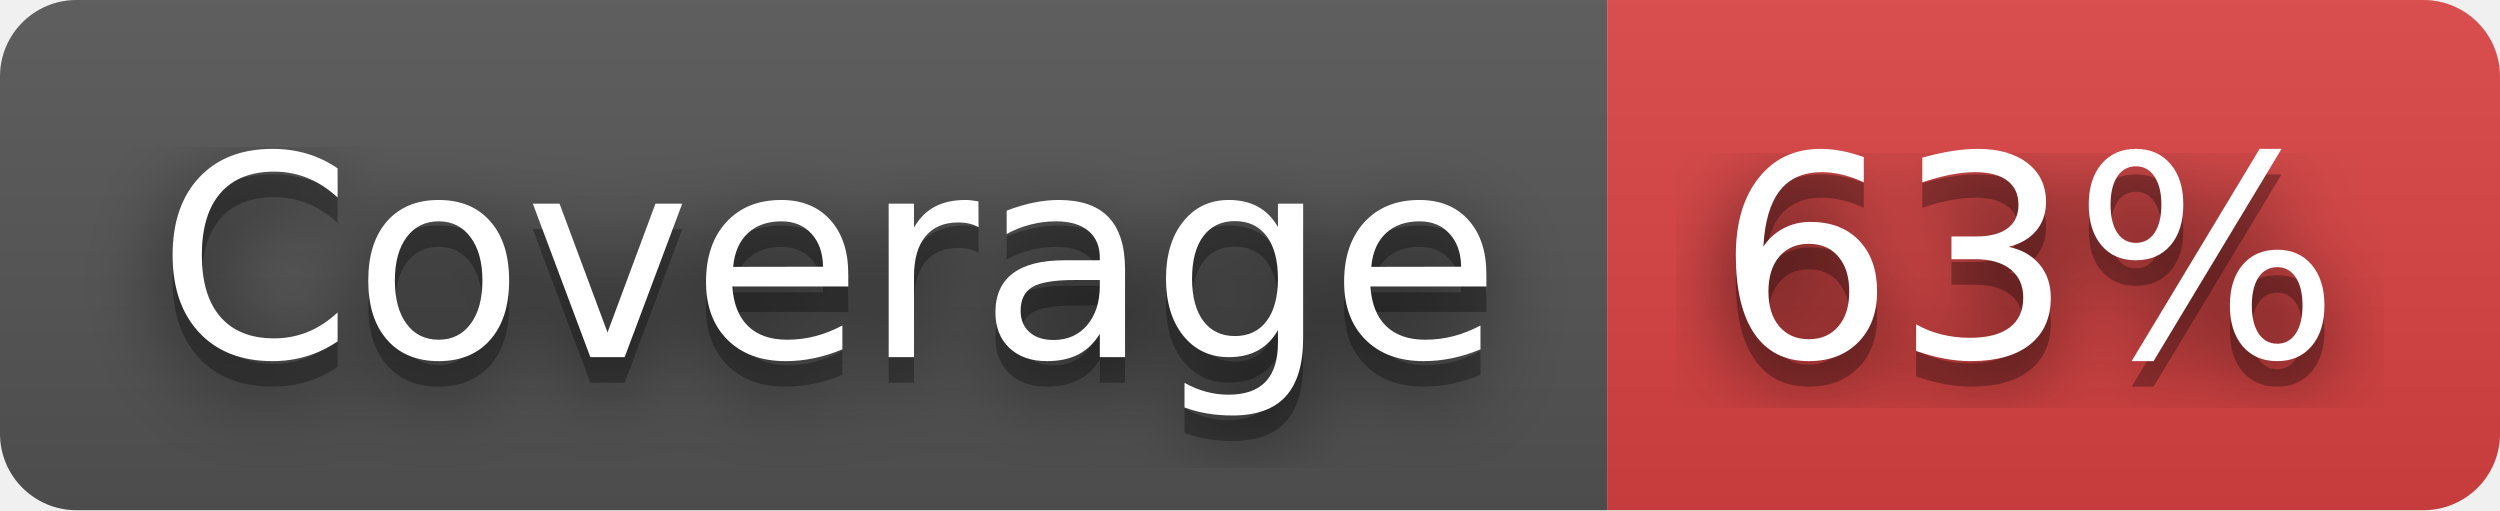
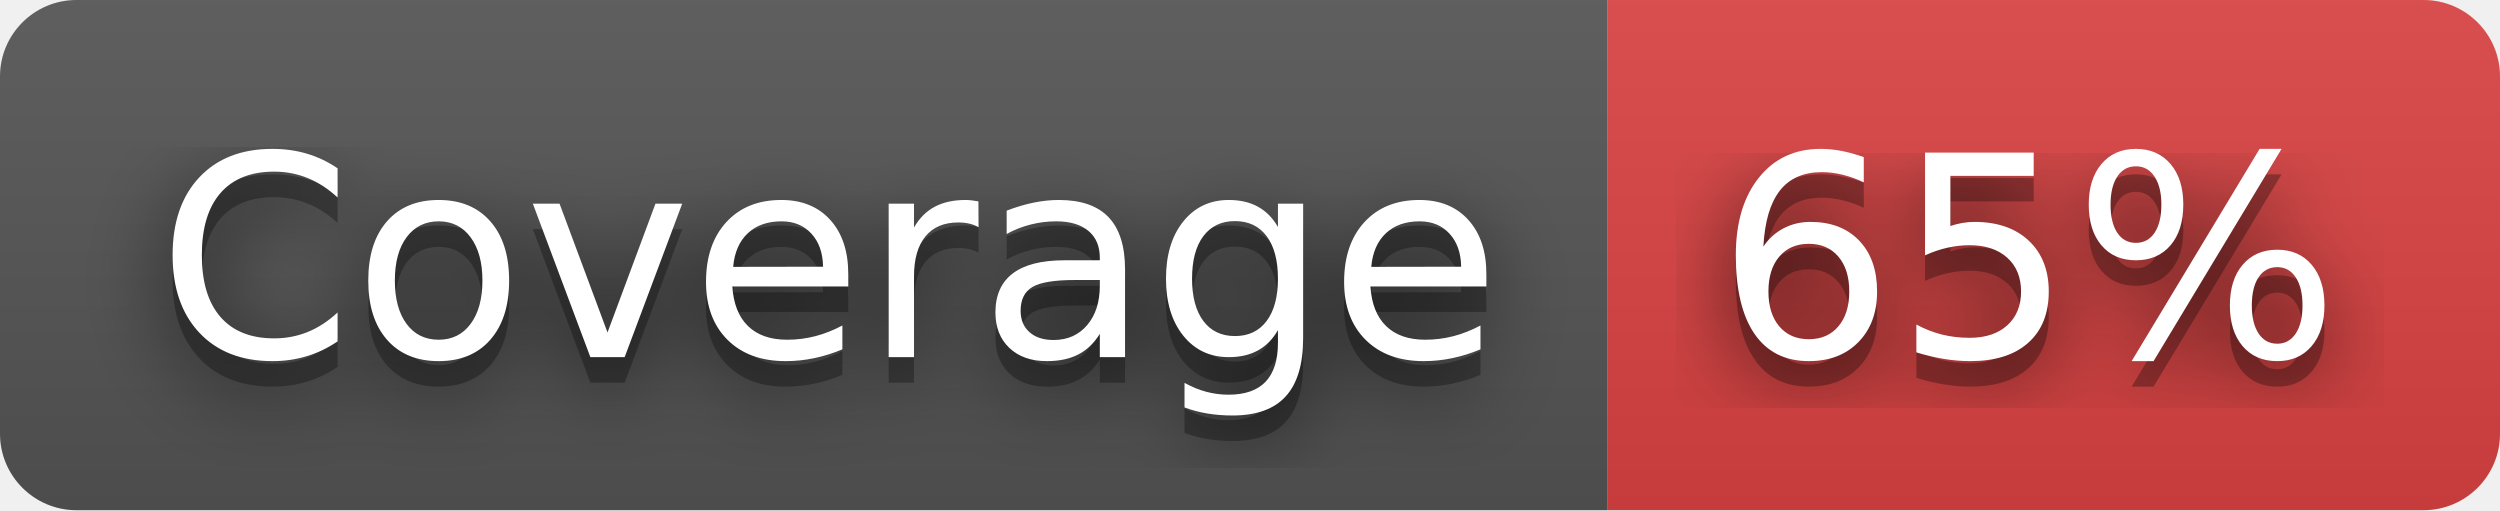
- <svg xmlns="http://www.w3.org/2000/svg" width="98" height="20" role="img" aria-label="Coverage: 63%">
+ <svg xmlns="http://www.w3.org/2000/svg" width="98" height="20" role="img" aria-label="Coverage: 65%">
  <filter id="blur">
    <feGaussianBlur stdDeviation="16" />
  </filter>
  <linearGradient id="s" x2="0" y2="100%">
    <stop offset="0" stop-color="#bbb" stop-opacity=".1" />
    <stop offset="1" stop-opacity=".1" />
  </linearGradient>
  <clipPath id="r">
    <rect width="98" height="20" rx="3" />
  </clipPath>
  <g clip-path="url(#r)">
    <rect width="63" height="20" fill="#555" />
    <rect x="63" width="35" height="20" fill="#dd4343" />
    <rect width="98" height="20" fill="url(#s)" />
  </g>
  <g fill="#fff" text-anchor="middle" font-family="Verdana,Geneva,DejaVu Sans,sans-serif" text-rendering="geometricPrecision" font-size="110">
    <g transform="scale(.1)">
      <g aria-hidden="true" fill="#010101">
        <text x="325" y="150" fill-opacity=".8" filter="url(#blur)" textLength="530">Coverage</text>
        <text x="325" y="150" fill-opacity=".3" textLength="530">Coverage</text>
      </g>
      <text x="325" y="140" textLength="530">Coverage</text>
    </g>
    <g transform="scale(.1)">
      <g aria-hidden="true" fill="#010101">
-         <text x="795" y="150" fill-opacity=".8" filter="url(#blur)" textLength="250">63%</text>
-         <text x="795" y="150" fill-opacity=".3" textLength="250">63%</text>
+         <text x="795" y="150" fill-opacity=".8" filter="url(#blur)" textLength="250">65%</text>
+         <text x="795" y="150" fill-opacity=".3" textLength="250">65%</text>
      </g>
-       <text x="795" y="140" textLength="250">63%</text>
+       <text x="795" y="140" textLength="250">65%</text>
    </g>
  </g>
</svg>
